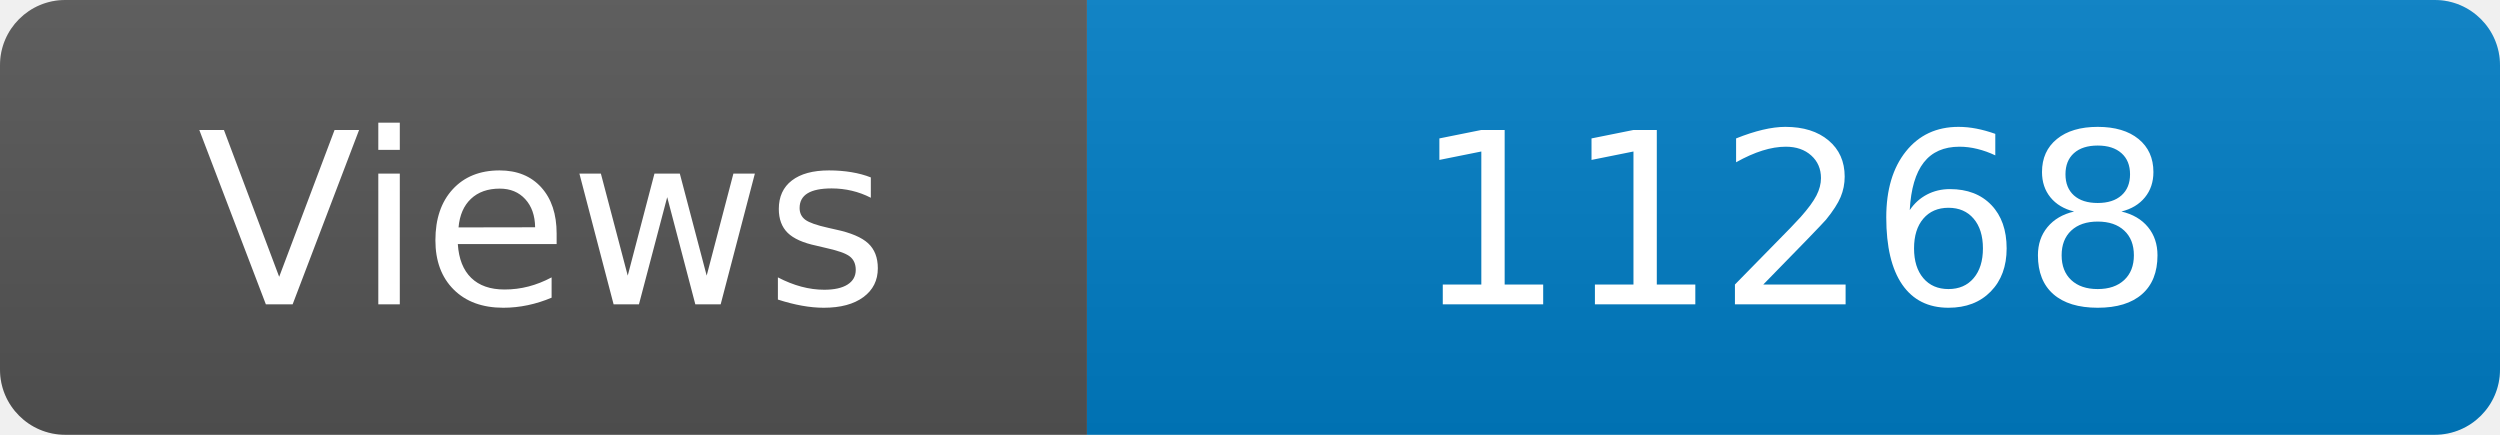
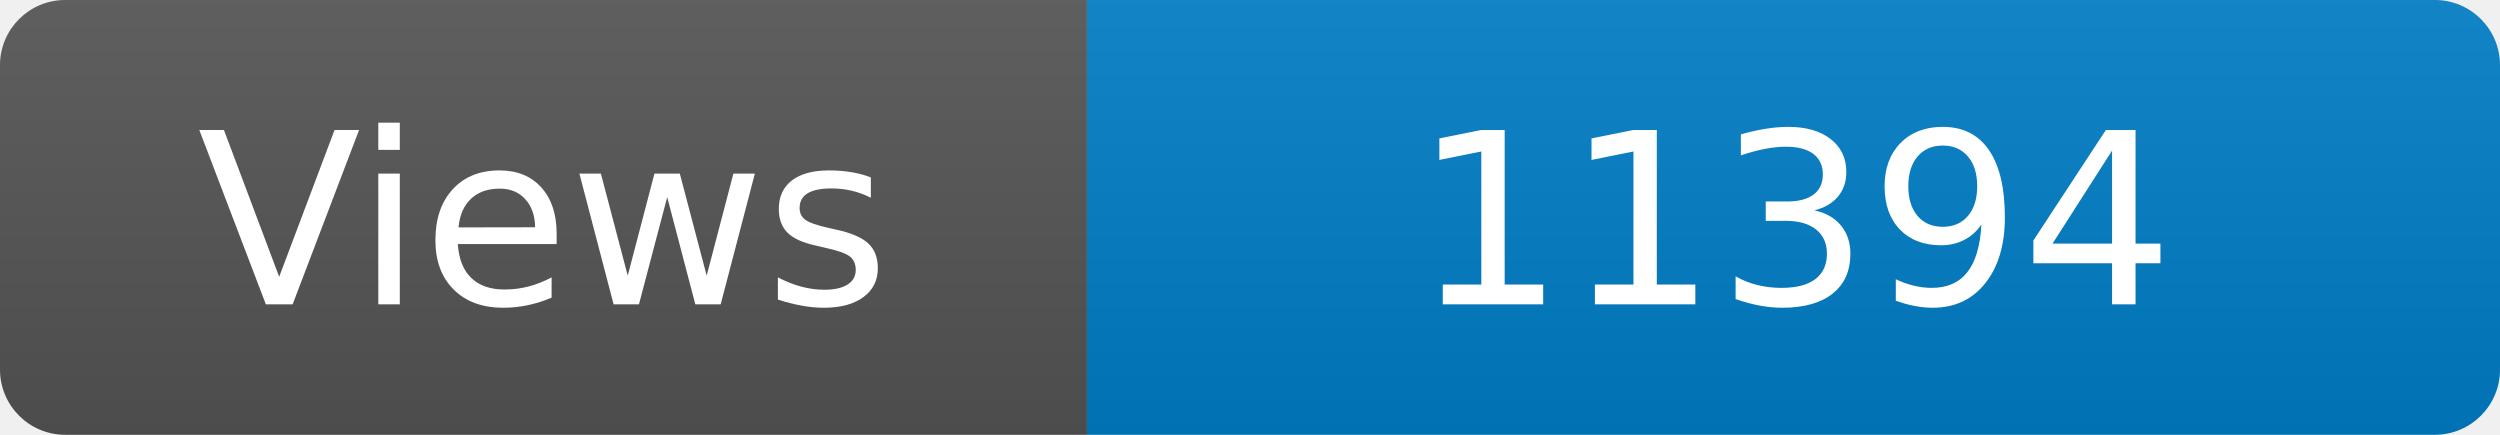
<svg xmlns="http://www.w3.org/2000/svg" width="115" height="20" role="img" aria-label="Maintained?: yes">
  <linearGradient id="s" x2="0" y2="100%">
    <stop offset="0" stop-color="#bbb" stop-opacity=".1" />
    <stop offset="1" stop-opacity=".1" />
  </linearGradient>
  <clipPath id="r">
    <rect width="115" height="20" rx="3" fill="#fff" />
  </clipPath>
  <g clip-path="url(#r)">
    <rect width="50" height="20" fill="#555" />
    <rect x="50" width="160" height="20" fill="#007ec6" />
    <rect width="115" height="20" fill="url(#s)" />
  </g>
  <g fill="#fff" text-anchor="middle" font-family="Verdana,Geneva,DejaVu Sans,sans-serif" font-size="110">
    <text x="250" y="140" transform="scale(.1)" fill="#fff">Views</text>
-     <text x="825" y="140" transform="scale(.1)" fill="#fff">11268</text>
+     <text x="825" y="140" transform="scale(.1)" fill="#fff">11394</text>
  </g>
</svg>
